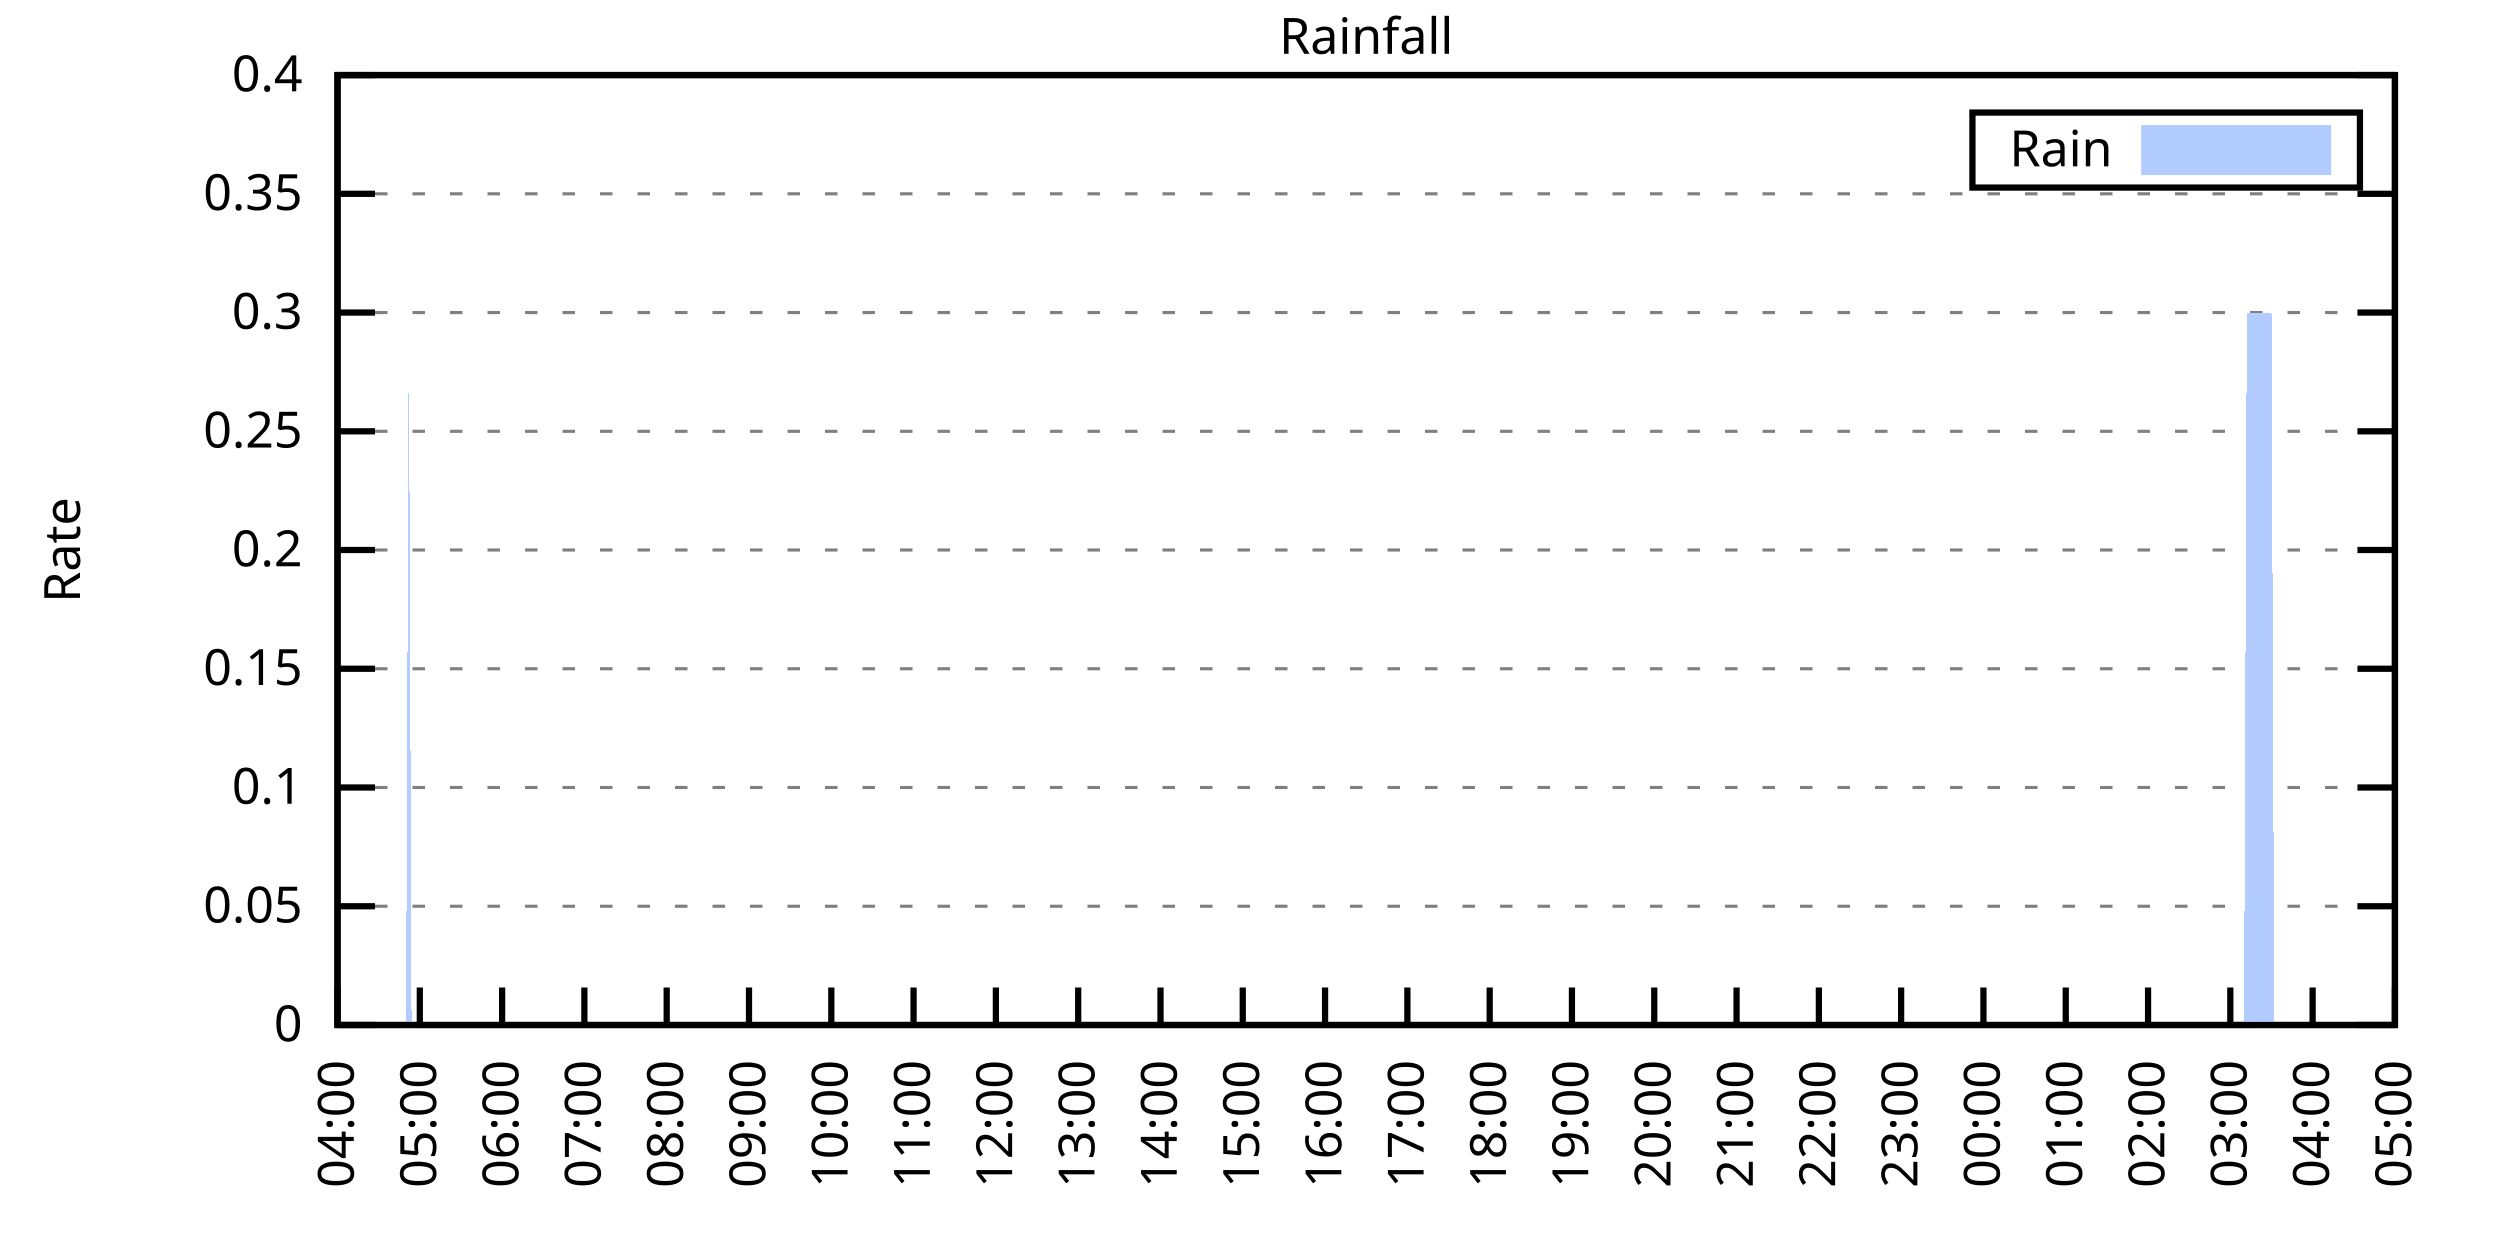
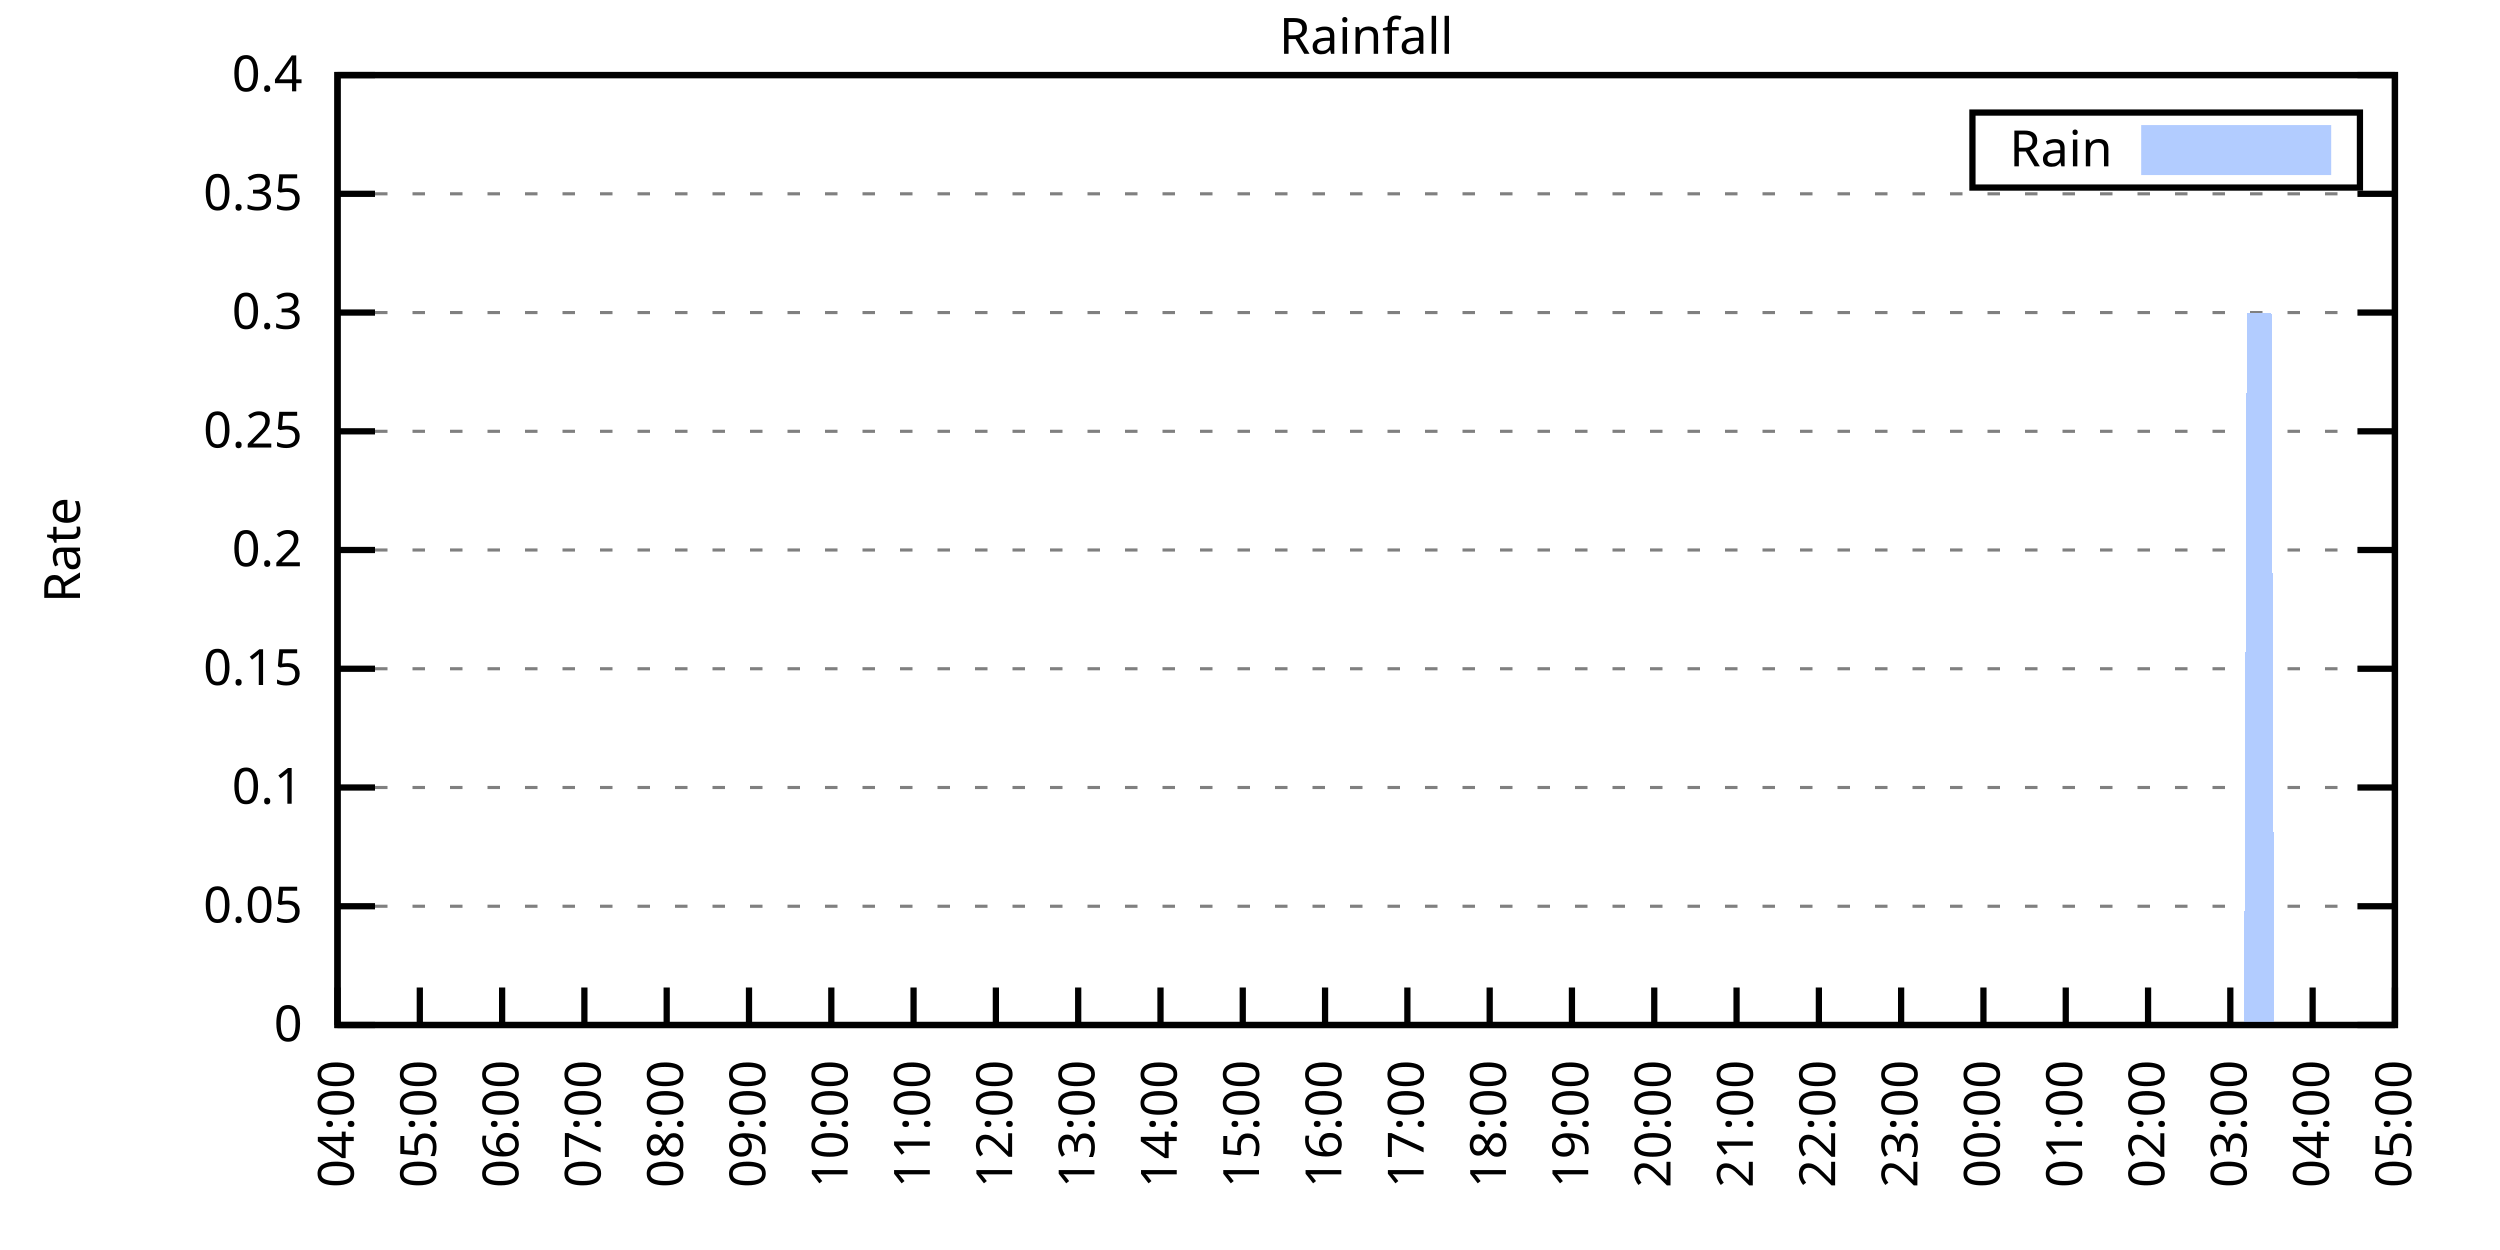
<svg xmlns="http://www.w3.org/2000/svg" xmlns:xlink="http://www.w3.org/1999/xlink" width="400" height="200" viewBox="0 0 400 200">
  <g id="gnuplot_canvas">
    <rect x="0" y="0" width="400" height="200" fill="none" />
    <defs>
      <circle id="gpDot" r="0.5" stroke-width="0.5" stroke="currentColor" />
      <path id="gpPt0" stroke-width="0.333" stroke="currentColor" d="M-1,0 h2 M0,-1 v2" />
      <path id="gpPt1" stroke-width="0.333" stroke="currentColor" d="M-1,-1 L1,1 M1,-1 L-1,1" />
      <path id="gpPt2" stroke-width="0.333" stroke="currentColor" d="M-1,0 L1,0 M0,-1 L0,1 M-1,-1 L1,1 M-1,1 L1,-1" />
      <rect id="gpPt3" stroke-width="0.333" stroke="currentColor" x="-1" y="-1" width="2" height="2" />
      <rect id="gpPt4" stroke-width="0.333" stroke="currentColor" fill="currentColor" x="-1" y="-1" width="2" height="2" />
      <circle id="gpPt5" stroke-width="0.333" stroke="currentColor" cx="0" cy="0" r="1" />
      <use xlink:href="#gpPt5" id="gpPt6" fill="currentColor" stroke="none" />
      <path id="gpPt7" stroke-width="0.333" stroke="currentColor" d="M0,-1.33 L-1.33,0.67 L1.33,0.67 z" />
      <use xlink:href="#gpPt7" id="gpPt8" fill="currentColor" stroke="none" />
      <use xlink:href="#gpPt7" id="gpPt9" stroke="currentColor" transform="rotate(180)" />
      <use xlink:href="#gpPt9" id="gpPt10" fill="currentColor" stroke="none" />
      <use xlink:href="#gpPt3" id="gpPt11" stroke="currentColor" transform="rotate(45)" />
      <use xlink:href="#gpPt11" id="gpPt12" fill="currentColor" stroke="none" />
      <path id="gpPt13" stroke-width="0.333" stroke="currentColor" d="M0,1.330 L1.265,0.411 L0.782,-1.067 L-0.782,-1.076 L-1.265,0.411 z" />
      <use xlink:href="#gpPt13" id="gpPt14" fill="currentColor" stroke="none" />
      <filter id="textbox" filterUnits="objectBoundingBox" x="0" y="0" height="1" width="1">
        <feFlood flood-color="white" flood-opacity="1" result="bgnd" />
        <feComposite in="SourceGraphic" in2="bgnd" operator="atop" />
      </filter>
      <filter id="greybox" filterUnits="objectBoundingBox" x="0" y="0" height="1" width="1">
        <feFlood flood-color="lightgrey" flood-opacity="1" result="grey" />
        <feComposite in="SourceGraphic" in2="grey" operator="atop" />
      </filter>
    </defs>
    <g fill="none" color="white" stroke="currentColor" stroke-width="1.00" stroke-linecap="butt" stroke-linejoin="miter">
</g>
    <g fill="none" color="black" stroke="currentColor" stroke-width="1.00" stroke-linecap="butt" stroke-linejoin="miter">
      <g stroke="none" shape-rendering="crispEdges">
        <polygon fill="rgb(255, 255, 255)" points="54.00,164.00 383.18,164.00 383.18,12.02 54.00,12.02 " />
      </g>
    </g>
    <g fill="none" color="black" stroke="currentColor" stroke-width="1.00" stroke-linecap="butt" stroke-linejoin="miter">
</g>
    <g fill="none" color="black" stroke="black" stroke-width="0.50" stroke-linecap="butt" stroke-linejoin="miter">
</g>
    <g fill="none" color="gray" stroke="currentColor" stroke-width="0.50" stroke-linecap="butt" stroke-linejoin="miter">
      <path stroke="gray" stroke-dasharray="2,4" class="gridline" d="M54.00,164.00 L383.19,164.00  " />
    </g>
    <g fill="none" color="gray" stroke="gray" stroke-width="1.00" stroke-linecap="butt" stroke-linejoin="miter">
</g>
    <g fill="none" color="black" stroke="currentColor" stroke-width="1.00" stroke-linecap="butt" stroke-linejoin="miter">
      <path stroke="black" d="M54.00,164.00 L60.00,164.00 M383.19,164.00 L377.19,164.00  " />
      <g transform="translate(48.40,166.60)" stroke="none" fill="black" font-family="Sans" font-size="8.00" text-anchor="end">
        <text>
          <tspan font-family="Sans"> 0</tspan>
        </text>
      </g>
    </g>
    <g fill="none" color="black" stroke="currentColor" stroke-width="1.00" stroke-linecap="butt" stroke-linejoin="miter">
</g>
    <g fill="none" color="black" stroke="black" stroke-width="0.50" stroke-linecap="butt" stroke-linejoin="miter">
</g>
    <g fill="none" color="gray" stroke="currentColor" stroke-width="0.50" stroke-linecap="butt" stroke-linejoin="miter">
      <path stroke="gray" stroke-dasharray="2,4" class="gridline" d="M54.00,145.00 L383.19,145.00  " />
    </g>
    <g fill="none" color="gray" stroke="gray" stroke-width="1.00" stroke-linecap="butt" stroke-linejoin="miter">
</g>
    <g fill="none" color="black" stroke="currentColor" stroke-width="1.00" stroke-linecap="butt" stroke-linejoin="miter">
      <path stroke="black" d="M54.00,145.00 L60.00,145.00 M383.19,145.00 L377.19,145.00  " />
      <g transform="translate(48.40,147.60)" stroke="none" fill="black" font-family="Sans" font-size="8.00" text-anchor="end">
        <text>
          <tspan font-family="Sans"> 0.05</tspan>
        </text>
      </g>
    </g>
    <g fill="none" color="black" stroke="currentColor" stroke-width="1.00" stroke-linecap="butt" stroke-linejoin="miter">
</g>
    <g fill="none" color="black" stroke="black" stroke-width="0.50" stroke-linecap="butt" stroke-linejoin="miter">
</g>
    <g fill="none" color="gray" stroke="currentColor" stroke-width="0.50" stroke-linecap="butt" stroke-linejoin="miter">
      <path stroke="gray" stroke-dasharray="2,4" class="gridline" d="M54.00,126.00 L383.19,126.00  " />
    </g>
    <g fill="none" color="gray" stroke="gray" stroke-width="1.00" stroke-linecap="butt" stroke-linejoin="miter">
</g>
    <g fill="none" color="black" stroke="currentColor" stroke-width="1.00" stroke-linecap="butt" stroke-linejoin="miter">
      <path stroke="black" d="M54.00,126.00 L60.00,126.00 M383.19,126.00 L377.19,126.00  " />
      <g transform="translate(48.40,128.60)" stroke="none" fill="black" font-family="Sans" font-size="8.00" text-anchor="end">
        <text>
          <tspan font-family="Sans"> 0.1</tspan>
        </text>
      </g>
    </g>
    <g fill="none" color="black" stroke="currentColor" stroke-width="1.00" stroke-linecap="butt" stroke-linejoin="miter">
</g>
    <g fill="none" color="black" stroke="black" stroke-width="0.50" stroke-linecap="butt" stroke-linejoin="miter">
</g>
    <g fill="none" color="gray" stroke="currentColor" stroke-width="0.50" stroke-linecap="butt" stroke-linejoin="miter">
      <path stroke="gray" stroke-dasharray="2,4" class="gridline" d="M54.00,107.00 L383.19,107.00  " />
    </g>
    <g fill="none" color="gray" stroke="gray" stroke-width="1.00" stroke-linecap="butt" stroke-linejoin="miter">
</g>
    <g fill="none" color="black" stroke="currentColor" stroke-width="1.00" stroke-linecap="butt" stroke-linejoin="miter">
      <path stroke="black" d="M54.00,107.00 L60.00,107.00 M383.19,107.00 L377.19,107.00  " />
      <g transform="translate(48.40,109.60)" stroke="none" fill="black" font-family="Sans" font-size="8.00" text-anchor="end">
        <text>
          <tspan font-family="Sans"> 0.15</tspan>
        </text>
      </g>
    </g>
    <g fill="none" color="black" stroke="currentColor" stroke-width="1.00" stroke-linecap="butt" stroke-linejoin="miter">
</g>
    <g fill="none" color="black" stroke="black" stroke-width="0.50" stroke-linecap="butt" stroke-linejoin="miter">
</g>
    <g fill="none" color="gray" stroke="currentColor" stroke-width="0.50" stroke-linecap="butt" stroke-linejoin="miter">
      <path stroke="gray" stroke-dasharray="2,4" class="gridline" d="M54.00,88.00 L383.19,88.00  " />
    </g>
    <g fill="none" color="gray" stroke="gray" stroke-width="1.00" stroke-linecap="butt" stroke-linejoin="miter">
</g>
    <g fill="none" color="black" stroke="currentColor" stroke-width="1.00" stroke-linecap="butt" stroke-linejoin="miter">
      <path stroke="black" d="M54.00,88.00 L60.00,88.00 M383.19,88.00 L377.19,88.00  " />
      <g transform="translate(48.40,90.60)" stroke="none" fill="black" font-family="Sans" font-size="8.00" text-anchor="end">
        <text>
          <tspan font-family="Sans"> 0.2</tspan>
        </text>
      </g>
    </g>
    <g fill="none" color="black" stroke="currentColor" stroke-width="1.00" stroke-linecap="butt" stroke-linejoin="miter">
</g>
    <g fill="none" color="black" stroke="black" stroke-width="0.50" stroke-linecap="butt" stroke-linejoin="miter">
</g>
    <g fill="none" color="gray" stroke="currentColor" stroke-width="0.50" stroke-linecap="butt" stroke-linejoin="miter">
      <path stroke="gray" stroke-dasharray="2,4" class="gridline" d="M54.00,69.01 L383.19,69.01  " />
    </g>
    <g fill="none" color="gray" stroke="gray" stroke-width="1.00" stroke-linecap="butt" stroke-linejoin="miter">
</g>
    <g fill="none" color="black" stroke="currentColor" stroke-width="1.00" stroke-linecap="butt" stroke-linejoin="miter">
      <path stroke="black" d="M54.00,69.01 L60.00,69.01 M383.19,69.01 L377.19,69.01  " />
      <g transform="translate(48.40,71.61)" stroke="none" fill="black" font-family="Sans" font-size="8.00" text-anchor="end">
        <text>
          <tspan font-family="Sans"> 0.25</tspan>
        </text>
      </g>
    </g>
    <g fill="none" color="black" stroke="currentColor" stroke-width="1.00" stroke-linecap="butt" stroke-linejoin="miter">
</g>
    <g fill="none" color="black" stroke="black" stroke-width="0.50" stroke-linecap="butt" stroke-linejoin="miter">
</g>
    <g fill="none" color="gray" stroke="currentColor" stroke-width="0.50" stroke-linecap="butt" stroke-linejoin="miter">
      <path stroke="gray" stroke-dasharray="2,4" class="gridline" d="M54.00,50.01 L383.19,50.01  " />
    </g>
    <g fill="none" color="gray" stroke="gray" stroke-width="1.00" stroke-linecap="butt" stroke-linejoin="miter">
</g>
    <g fill="none" color="black" stroke="currentColor" stroke-width="1.00" stroke-linecap="butt" stroke-linejoin="miter">
      <path stroke="black" d="M54.00,50.01 L60.00,50.01 M383.19,50.01 L377.19,50.01  " />
      <g transform="translate(48.40,52.61)" stroke="none" fill="black" font-family="Sans" font-size="8.00" text-anchor="end">
        <text>
          <tspan font-family="Sans"> 0.3</tspan>
        </text>
      </g>
    </g>
    <g fill="none" color="black" stroke="currentColor" stroke-width="1.00" stroke-linecap="butt" stroke-linejoin="miter">
</g>
    <g fill="none" color="black" stroke="black" stroke-width="0.50" stroke-linecap="butt" stroke-linejoin="miter">
</g>
    <g fill="none" color="gray" stroke="currentColor" stroke-width="0.50" stroke-linecap="butt" stroke-linejoin="miter">
      <path stroke="gray" stroke-dasharray="2,4" class="gridline" d="M54.00,31.01 L383.19,31.01  " />
    </g>
    <g fill="none" color="gray" stroke="gray" stroke-width="1.00" stroke-linecap="butt" stroke-linejoin="miter">
</g>
    <g fill="none" color="black" stroke="currentColor" stroke-width="1.00" stroke-linecap="butt" stroke-linejoin="miter">
      <path stroke="black" d="M54.00,31.01 L60.00,31.01 M383.19,31.01 L377.19,31.01  " />
      <g transform="translate(48.40,33.61)" stroke="none" fill="black" font-family="Sans" font-size="8.00" text-anchor="end">
        <text>
          <tspan font-family="Sans"> 0.35</tspan>
        </text>
      </g>
    </g>
    <g fill="none" color="black" stroke="currentColor" stroke-width="1.00" stroke-linecap="butt" stroke-linejoin="miter">
</g>
    <g fill="none" color="black" stroke="black" stroke-width="0.50" stroke-linecap="butt" stroke-linejoin="miter">
</g>
    <g fill="none" color="gray" stroke="currentColor" stroke-width="0.50" stroke-linecap="butt" stroke-linejoin="miter">
      <path stroke="gray" stroke-dasharray="2,4" class="gridline" d="M54.00,12.01 L383.19,12.01  " />
    </g>
    <g fill="none" color="gray" stroke="gray" stroke-width="1.00" stroke-linecap="butt" stroke-linejoin="miter">
</g>
    <g fill="none" color="black" stroke="currentColor" stroke-width="1.00" stroke-linecap="butt" stroke-linejoin="miter">
      <path stroke="black" d="M54.00,12.01 L60.00,12.01 M383.19,12.01 L377.19,12.01  " />
      <g transform="translate(48.40,14.61)" stroke="none" fill="black" font-family="Sans" font-size="8.00" text-anchor="end">
        <text>
          <tspan font-family="Sans"> 0.4</tspan>
        </text>
      </g>
    </g>
    <g fill="none" color="black" stroke="currentColor" stroke-width="1.00" stroke-linecap="butt" stroke-linejoin="miter">
      <path stroke="black" d="M54.00,164.00 L54.00,158.00  " />
      <g transform="translate(56.60,169.60) rotate(270.00)" stroke="none" fill="black" font-family="Sans" font-size="8.00" text-anchor="end">
        <text>
          <tspan font-family="Sans">04:00</tspan>
        </text>
      </g>
    </g>
    <g fill="none" color="black" stroke="currentColor" stroke-width="1.00" stroke-linecap="butt" stroke-linejoin="miter">
      <path stroke="black" d="M67.17,164.00 L67.17,158.00  " />
      <g transform="translate(69.77,169.60) rotate(270.00)" stroke="none" fill="black" font-family="Sans" font-size="8.00" text-anchor="end">
        <text>
          <tspan font-family="Sans">05:00</tspan>
        </text>
      </g>
    </g>
    <g fill="none" color="black" stroke="currentColor" stroke-width="1.00" stroke-linecap="butt" stroke-linejoin="miter">
      <path stroke="black" d="M80.34,164.00 L80.34,158.00  " />
      <g transform="translate(82.94,169.60) rotate(270.00)" stroke="none" fill="black" font-family="Sans" font-size="8.00" text-anchor="end">
        <text>
          <tspan font-family="Sans">06:00</tspan>
        </text>
      </g>
    </g>
    <g fill="none" color="black" stroke="currentColor" stroke-width="1.00" stroke-linecap="butt" stroke-linejoin="miter">
      <path stroke="black" d="M93.50,164.00 L93.50,158.00  " />
      <g transform="translate(96.10,169.60) rotate(270.00)" stroke="none" fill="black" font-family="Sans" font-size="8.00" text-anchor="end">
        <text>
          <tspan font-family="Sans">07:00</tspan>
        </text>
      </g>
    </g>
    <g fill="none" color="black" stroke="currentColor" stroke-width="1.00" stroke-linecap="butt" stroke-linejoin="miter">
      <path stroke="black" d="M106.67,164.00 L106.67,158.00  " />
      <g transform="translate(109.27,169.60) rotate(270.00)" stroke="none" fill="black" font-family="Sans" font-size="8.00" text-anchor="end">
        <text>
          <tspan font-family="Sans">08:00</tspan>
        </text>
      </g>
    </g>
    <g fill="none" color="black" stroke="currentColor" stroke-width="1.00" stroke-linecap="butt" stroke-linejoin="miter">
      <path stroke="black" d="M119.84,164.00 L119.84,158.00  " />
      <g transform="translate(122.44,169.60) rotate(270.00)" stroke="none" fill="black" font-family="Sans" font-size="8.00" text-anchor="end">
        <text>
          <tspan font-family="Sans">09:00</tspan>
        </text>
      </g>
    </g>
    <g fill="none" color="black" stroke="currentColor" stroke-width="1.00" stroke-linecap="butt" stroke-linejoin="miter">
      <path stroke="black" d="M133.01,164.00 L133.01,158.00  " />
      <g transform="translate(135.61,169.60) rotate(270.00)" stroke="none" fill="black" font-family="Sans" font-size="8.00" text-anchor="end">
        <text>
          <tspan font-family="Sans">10:00</tspan>
        </text>
      </g>
    </g>
    <g fill="none" color="black" stroke="currentColor" stroke-width="1.00" stroke-linecap="butt" stroke-linejoin="miter">
      <path stroke="black" d="M146.17,164.00 L146.17,158.00  " />
      <g transform="translate(148.77,169.60) rotate(270.00)" stroke="none" fill="black" font-family="Sans" font-size="8.00" text-anchor="end">
        <text>
          <tspan font-family="Sans">11:00</tspan>
        </text>
      </g>
    </g>
    <g fill="none" color="black" stroke="currentColor" stroke-width="1.00" stroke-linecap="butt" stroke-linejoin="miter">
      <path stroke="black" d="M159.34,164.00 L159.34,158.00  " />
      <g transform="translate(161.94,169.60) rotate(270.00)" stroke="none" fill="black" font-family="Sans" font-size="8.00" text-anchor="end">
        <text>
          <tspan font-family="Sans">12:00</tspan>
        </text>
      </g>
    </g>
    <g fill="none" color="black" stroke="currentColor" stroke-width="1.00" stroke-linecap="butt" stroke-linejoin="miter">
      <path stroke="black" d="M172.51,164.00 L172.51,158.00  " />
      <g transform="translate(175.11,169.60) rotate(270.00)" stroke="none" fill="black" font-family="Sans" font-size="8.00" text-anchor="end">
        <text>
          <tspan font-family="Sans">13:00</tspan>
        </text>
      </g>
    </g>
    <g fill="none" color="black" stroke="currentColor" stroke-width="1.00" stroke-linecap="butt" stroke-linejoin="miter">
      <path stroke="black" d="M185.68,164.00 L185.68,158.00  " />
      <g transform="translate(188.28,169.60) rotate(270.00)" stroke="none" fill="black" font-family="Sans" font-size="8.00" text-anchor="end">
        <text>
          <tspan font-family="Sans">14:00</tspan>
        </text>
      </g>
    </g>
    <g fill="none" color="black" stroke="currentColor" stroke-width="1.00" stroke-linecap="butt" stroke-linejoin="miter">
      <path stroke="black" d="M198.84,164.00 L198.84,158.00  " />
      <g transform="translate(201.44,169.60) rotate(270.00)" stroke="none" fill="black" font-family="Sans" font-size="8.00" text-anchor="end">
        <text>
          <tspan font-family="Sans">15:00</tspan>
        </text>
      </g>
    </g>
    <g fill="none" color="black" stroke="currentColor" stroke-width="1.00" stroke-linecap="butt" stroke-linejoin="miter">
      <path stroke="black" d="M212.01,164.00 L212.01,158.00  " />
      <g transform="translate(214.61,169.60) rotate(270.00)" stroke="none" fill="black" font-family="Sans" font-size="8.00" text-anchor="end">
        <text>
          <tspan font-family="Sans">16:00</tspan>
        </text>
      </g>
    </g>
    <g fill="none" color="black" stroke="currentColor" stroke-width="1.00" stroke-linecap="butt" stroke-linejoin="miter">
      <path stroke="black" d="M225.18,164.00 L225.18,158.00  " />
      <g transform="translate(227.78,169.60) rotate(270.00)" stroke="none" fill="black" font-family="Sans" font-size="8.00" text-anchor="end">
        <text>
          <tspan font-family="Sans">17:00</tspan>
        </text>
      </g>
    </g>
    <g fill="none" color="black" stroke="currentColor" stroke-width="1.00" stroke-linecap="butt" stroke-linejoin="miter">
      <path stroke="black" d="M238.35,164.00 L238.35,158.00  " />
      <g transform="translate(240.95,169.60) rotate(270.00)" stroke="none" fill="black" font-family="Sans" font-size="8.00" text-anchor="end">
        <text>
          <tspan font-family="Sans">18:00</tspan>
        </text>
      </g>
    </g>
    <g fill="none" color="black" stroke="currentColor" stroke-width="1.00" stroke-linecap="butt" stroke-linejoin="miter">
      <path stroke="black" d="M251.51,164.00 L251.51,158.00  " />
      <g transform="translate(254.11,169.60) rotate(270.00)" stroke="none" fill="black" font-family="Sans" font-size="8.00" text-anchor="end">
        <text>
          <tspan font-family="Sans">19:00</tspan>
        </text>
      </g>
    </g>
    <g fill="none" color="black" stroke="currentColor" stroke-width="1.00" stroke-linecap="butt" stroke-linejoin="miter">
      <path stroke="black" d="M264.68,164.00 L264.68,158.00  " />
      <g transform="translate(267.28,169.60) rotate(270.00)" stroke="none" fill="black" font-family="Sans" font-size="8.00" text-anchor="end">
        <text>
          <tspan font-family="Sans">20:00</tspan>
        </text>
      </g>
    </g>
    <g fill="none" color="black" stroke="currentColor" stroke-width="1.00" stroke-linecap="butt" stroke-linejoin="miter">
      <path stroke="black" d="M277.85,164.00 L277.85,158.00  " />
      <g transform="translate(280.45,169.60) rotate(270.00)" stroke="none" fill="black" font-family="Sans" font-size="8.00" text-anchor="end">
        <text>
          <tspan font-family="Sans">21:00</tspan>
        </text>
      </g>
    </g>
    <g fill="none" color="black" stroke="currentColor" stroke-width="1.00" stroke-linecap="butt" stroke-linejoin="miter">
      <path stroke="black" d="M291.02,164.00 L291.02,158.00  " />
      <g transform="translate(293.62,169.60) rotate(270.00)" stroke="none" fill="black" font-family="Sans" font-size="8.00" text-anchor="end">
        <text>
          <tspan font-family="Sans">22:00</tspan>
        </text>
      </g>
    </g>
    <g fill="none" color="black" stroke="currentColor" stroke-width="1.00" stroke-linecap="butt" stroke-linejoin="miter">
      <path stroke="black" d="M304.18,164.00 L304.18,158.00  " />
      <g transform="translate(306.78,169.60) rotate(270.00)" stroke="none" fill="black" font-family="Sans" font-size="8.00" text-anchor="end">
        <text>
          <tspan font-family="Sans">23:00</tspan>
        </text>
      </g>
    </g>
    <g fill="none" color="black" stroke="currentColor" stroke-width="1.00" stroke-linecap="butt" stroke-linejoin="miter">
      <path stroke="black" d="M317.35,164.00 L317.35,158.00  " />
      <g transform="translate(319.95,169.60) rotate(270.00)" stroke="none" fill="black" font-family="Sans" font-size="8.00" text-anchor="end">
        <text>
          <tspan font-family="Sans">00:00</tspan>
        </text>
      </g>
    </g>
    <g fill="none" color="black" stroke="currentColor" stroke-width="1.00" stroke-linecap="butt" stroke-linejoin="miter">
      <path stroke="black" d="M330.52,164.00 L330.52,158.00  " />
      <g transform="translate(333.12,169.60) rotate(270.00)" stroke="none" fill="black" font-family="Sans" font-size="8.00" text-anchor="end">
        <text>
          <tspan font-family="Sans">01:00</tspan>
        </text>
      </g>
    </g>
    <g fill="none" color="black" stroke="currentColor" stroke-width="1.00" stroke-linecap="butt" stroke-linejoin="miter">
      <path stroke="black" d="M343.69,164.00 L343.69,158.00  " />
      <g transform="translate(346.29,169.60) rotate(270.00)" stroke="none" fill="black" font-family="Sans" font-size="8.00" text-anchor="end">
        <text>
          <tspan font-family="Sans">02:00</tspan>
        </text>
      </g>
    </g>
    <g fill="none" color="black" stroke="currentColor" stroke-width="1.00" stroke-linecap="butt" stroke-linejoin="miter">
      <path stroke="black" d="M356.85,164.00 L356.85,158.00  " />
      <g transform="translate(359.45,169.60) rotate(270.00)" stroke="none" fill="black" font-family="Sans" font-size="8.00" text-anchor="end">
        <text>
          <tspan font-family="Sans">03:00</tspan>
        </text>
      </g>
    </g>
    <g fill="none" color="black" stroke="currentColor" stroke-width="1.00" stroke-linecap="butt" stroke-linejoin="miter">
      <path stroke="black" d="M370.02,164.00 L370.02,158.00  " />
      <g transform="translate(372.62,169.60) rotate(270.00)" stroke="none" fill="black" font-family="Sans" font-size="8.00" text-anchor="end">
        <text>
          <tspan font-family="Sans">04:00</tspan>
        </text>
      </g>
    </g>
    <g fill="none" color="black" stroke="currentColor" stroke-width="1.00" stroke-linecap="butt" stroke-linejoin="miter">
      <path stroke="black" d="M383.19,164.00 L383.19,158.00  " />
      <g transform="translate(385.79,169.60) rotate(270.00)" stroke="none" fill="black" font-family="Sans" font-size="8.00" text-anchor="end">
        <text>
          <tspan font-family="Sans">05:00</tspan>
        </text>
      </g>
    </g>
    <g fill="none" color="black" stroke="currentColor" stroke-width="1.00" stroke-linecap="butt" stroke-linejoin="miter">
</g>
    <g fill="none" color="black" stroke="currentColor" stroke-width="1.00" stroke-linecap="butt" stroke-linejoin="miter">
      <path stroke="black" d="M54.00,12.01 L54.00,164.00 L383.19,164.00 L383.19,12.01 L54.00,12.01 Z  " />
    </g>
    <g fill="none" color="black" stroke="currentColor" stroke-width="1.00" stroke-linecap="butt" stroke-linejoin="miter">
</g>
    <g fill="none" color="black" stroke="currentColor" stroke-width="1.00" stroke-linecap="butt" stroke-linejoin="miter">
      <path stroke="black" d="M315.59,30.01 L315.59,18.01 L377.59,18.01 L377.59,30.01 L315.59,30.01 Z  " />
    </g>
    <g id="Rainfall_plot_1">
      <g fill="none" color="white" stroke="black" stroke-width="2.00" stroke-linecap="butt" stroke-linejoin="miter">
</g>
      <g fill="none" color="black" stroke="currentColor" stroke-width="2.00" stroke-linecap="butt" stroke-linejoin="miter">
        <g transform="translate(337.99,26.61)" stroke="none" fill="black" font-family="Sans" font-size="8.00" text-anchor="end">
          <text>
            <tspan font-family="Sans">Rain</tspan>
          </text>
        </g>
      </g>
      <g fill="none" color="black" stroke="currentColor" stroke-width="2.00" stroke-linecap="butt" stroke-linejoin="miter">
        <g stroke="none" shape-rendering="crispEdges">
          <polygon fill="rgb(178, 204, 255)" points="343.59,27.01 371.99,27.01 371.99,21.01 343.59,21.01 " />
        </g>
        <path stroke="rgb(178, 204, 255)" d="M343.59,27.01 L371.99,27.01 L371.99,21.01 L343.59,21.01 L343.59,27.01 Z  " />
      </g>
      <g fill="none" color="black" stroke="currentColor" stroke-width="2.00" stroke-linecap="butt" stroke-linejoin="miter">
        <g stroke="none" shape-rendering="crispEdges">
-           <polygon fill="rgb(178, 204, 255)" points="61.02,164.00 61.46,164.00 61.90,164.00 62.34,164.00 62.78,164.00 63.22,164.00 63.66,164.00 64.10,164.00 64.53,164.00 64.97,164.00 65.41,50.01 65.85,164.00 66.29,164.00 66.73,164.00 67.17,164.00 67.61,164.00 68.05,164.00 68.48,164.00 68.92,164.00 69.36,164.00 69.80,164.00 70.24,164.00 70.68,164.00 71.12,164.00 71.56,164.00 72.00,164.00 72.43,164.00 72.87,164.00 73.31,164.00 73.75,164.00 74.19,164.00 74.63,164.00 75.07,164.00 75.51,164.00 75.95,164.00 76.38,164.00 76.82,164.00 77.26,164.00 77.70,164.00 78.14,164.00 78.58,164.00 79.02,164.00 79.46,164.00 79.90,164.00 80.34,164.00 80.77,164.00 81.21,164.00 81.65,164.00 82.09,164.00 82.53,164.00 82.97,164.00 83.41,164.00 83.85,164.00 84.29,164.00 84.72,164.00 85.16,164.00 85.60,164.00 86.04,164.00 86.48,164.00 86.92,164.00 87.36,164.00 87.80,164.00 88.24,164.00 88.67,164.00 89.11,164.00 89.55,164.00 89.99,164.00 90.43,164.00 90.87,164.00 91.31,164.00 91.75,164.00 92.19,164.00 92.62,164.00 93.06,164.00 93.50,164.00 93.94,164.00 94.38,164.00 94.82,164.00 95.26,164.00 95.70,164.00 96.14,164.00 96.58,164.00 97.01,164.00 97.45,164.00 97.89,164.00 98.33,164.00 98.77,164.00 99.21,164.00 99.65,164.00 100.09,164.00 100.53,164.00 100.96,164.00 101.40,164.00 101.84,164.00 102.28,164.00 102.72,164.00 103.16,164.00 103.60,164.00 104.04,164.00 104.48,164.00 104.91,164.00 105.35,164.00 105.79,164.00 106.23,164.00 106.67,164.00 107.11,164.00 107.55,164.00 107.99,164.00 108.43,164.00 108.87,164.00 109.30,164.00 109.74,164.00 110.18,164.00 110.62,164.00 111.06,164.00 111.50,164.00 111.94,164.00 112.38,164.00 112.82,164.00 113.25,164.00 113.69,164.00 114.13,164.00 114.57,164.00 115.01,164.00 115.45,164.00 115.89,164.00 116.33,164.00 116.77,164.00 117.20,164.00 117.64,164.00 118.08,164.00 118.52,164.00 118.96,164.00 119.40,164.00 119.84,164.00 120.28,164.00 120.72,164.00 121.15,164.00 121.59,164.00 122.03,164.00 122.47,164.00 122.91,164.00 123.35,164.00 123.79,164.00 124.23,164.00 124.67,164.00 125.11,164.00 125.54,164.00 125.98,164.00 126.42,164.00 126.86,164.00 127.30,164.00 127.74,164.00 128.18,164.00 128.62,164.00 129.06,164.00 129.49,164.00 129.93,164.00 130.37,164.00 130.81,164.00 131.25,164.00 131.69,164.00 132.13,164.00 132.57,164.00 133.01,164.00 133.44,164.00 133.88,164.00 134.32,164.00 134.76,164.00 135.20,164.00 135.64,164.00 136.08,164.00 136.52,164.00 136.96,164.00 137.39,164.00 137.83,164.00 138.27,164.00 138.71,164.00 139.15,164.00 139.59,164.00 140.03,164.00 140.47,164.00 140.91,164.00 141.35,164.00 141.78,164.00 142.22,164.00 142.66,164.00 143.10,164.00 143.54,164.00 143.98,164.00 144.42,164.00 144.86,164.00 145.30,164.00 145.73,164.00 146.17,164.00 146.61,164.00 147.05,164.00 147.49,164.00 147.93,164.00 148.37,164.00 148.81,164.00 149.25,164.00 149.68,164.00 150.12,164.00 150.56,164.00 151.00,164.00 151.44,164.00 151.88,164.00 152.32,164.00 152.76,164.00 153.20,164.00 153.63,164.00 154.07,164.00 154.51,164.00 154.95,164.00 155.39,164.00 155.83,164.00 156.27,164.00 156.71,164.00 157.15,164.00 157.59,164.00 158.02,164.00 158.46,164.00 158.90,164.00 159.34,164.00 159.78,164.00 160.22,164.00 160.66,164.00 161.10,164.00 161.54,164.00 161.97,164.00 162.41,164.00 162.85,164.00 163.29,164.00 163.73,164.00 164.17,164.00 164.61,164.00 165.05,164.00 165.49,164.00 165.92,164.00 166.36,164.00 166.80,164.00 167.24,164.00 167.68,164.00 168.12,164.00 168.56,164.00 169.00,164.00 169.44,164.00 169.87,164.00 170.31,164.00 170.75,164.00 171.19,164.00 171.63,164.00 172.07,164.00 172.51,164.00 172.95,164.00 173.39,164.00 173.83,164.00 174.26,164.00 174.70,164.00 175.14,164.00 175.58,164.00 176.02,164.00 176.46,164.00 176.90,164.00 177.34,164.00 177.78,164.00 178.21,164.00 178.65,164.00 179.09,164.00 179.53,164.00 179.97,164.00 180.41,164.00 180.85,164.00 181.29,164.00 181.73,164.00 182.16,164.00 182.60,164.00 183.04,164.00 183.48,164.00 183.92,164.00 184.36,164.00 184.80,164.00 185.24,164.00 185.68,164.00 186.11,164.00 186.55,164.00 186.99,164.00 187.43,164.00 187.87,164.00 188.31,164.00 188.75,164.00 189.19,164.00 189.63,164.00 190.07,164.00 190.50,164.00 190.94,164.00 191.38,164.00 191.82,164.00 192.26,164.00 192.70,164.00 193.14,164.00 193.58,164.00 194.02,164.00 194.45,164.00 194.89,164.00 195.33,164.00 195.77,164.00 196.21,164.00 196.65,164.00 197.09,164.00 197.53,164.00 197.97,164.00 198.40,164.00 198.84,164.00 199.28,164.00 199.72,164.00 200.16,164.00 200.60,164.00 201.04,164.00 201.48,164.00 201.92,164.00 202.35,164.00 202.79,164.00 203.23,164.00 203.67,164.00 204.11,164.00 204.55,164.00 204.99,164.00 205.43,164.00 205.87,164.00 206.31,164.00 206.74,164.00 207.18,164.00 207.62,164.00 208.06,164.00 208.50,164.00 208.94,164.00 209.38,164.00 209.82,164.00 210.26,164.00 210.69,164.00 211.13,164.00 211.57,164.00 212.01,164.00 212.45,164.00 212.89,164.00 213.33,164.00 213.77,164.00 214.21,164.00 214.64,164.00 215.08,164.00 215.52,164.00 215.96,164.00 216.40,164.00 216.84,164.00 217.28,164.00 217.72,164.00 218.16,164.00 218.60,164.00 219.03,164.00 219.47,164.00 219.91,164.00 220.35,164.00 220.79,164.00 221.23,164.00 221.67,164.00 222.11,164.00 222.55,164.00 222.98,164.00 223.42,164.00 223.86,164.00 224.30,164.00 224.74,164.00 225.18,164.00 225.62,164.00 226.06,164.00 226.50,164.00 226.93,164.00 227.37,164.00 227.81,164.00 228.25,164.00 228.69,164.00 229.13,164.00 229.57,164.00 230.01,164.00 230.45,164.00 230.88,164.00 231.32,164.00 231.76,164.00 232.20,164.00 232.64,164.00 233.08,164.00 233.52,164.00 233.96,164.00 234.40,164.00 234.84,164.00 235.27,164.00 235.71,164.00 236.15,164.00 236.59,164.00 237.03,164.00 237.47,164.00 237.91,164.00 238.35,164.00 238.79,164.00 239.22,164.00 239.66,164.00 240.10,164.00 240.54,164.00 240.98,164.00 241.42,164.00 241.86,164.00 242.30,164.00 242.74,164.00 243.17,164.00 243.61,164.00 244.05,164.00 244.49,164.00 244.93,164.00 245.37,164.00 245.81,164.00 246.25,164.00 246.69,164.00 247.12,164.00 247.56,164.00 248.00,164.00 248.44,164.00 248.88,164.00 249.32,164.00 249.76,164.00 250.20,164.00 250.64,164.00 251.08,164.00 251.51,164.00 251.95,164.00 252.39,164.00 252.83,164.00 253.27,164.00 253.71,164.00 254.15,164.00 254.59,164.00 255.03,164.00 255.46,164.00 255.90,164.00 256.34,164.00 256.78,164.00 257.22,164.00 257.66,164.00 258.10,164.00 258.54,164.00 258.98,164.00 259.41,164.00 259.85,164.00 260.29,164.00 260.73,164.00 261.17,164.00 261.61,164.00 262.05,164.00 262.49,164.00 262.93,164.00 263.36,164.00 263.80,164.00 264.24,164.00 264.68,164.00 265.12,164.00 265.56,164.00 266.00,164.00 266.44,164.00 266.88,164.00 267.32,164.00 267.75,164.00 268.19,164.00 268.63,164.00 269.07,164.00 269.51,164.00 269.95,164.00 270.39,164.00 270.83,164.00 271.27,164.00 271.70,164.00 272.14,164.00 272.58,164.00 273.02,164.00 273.46,164.00 273.90,164.00 274.34,164.00 274.78,164.00 275.22,164.00 275.65,164.00 276.09,164.00 276.53,164.00 276.97,164.00 277.41,164.00 277.85,164.00 278.29,164.00 278.73,164.00 279.17,164.00 279.60,164.00 280.04,164.00 280.48,164.00 280.92,164.00 281.36,164.00 281.80,164.00 282.24,164.00 282.68,164.00 283.12,164.00 283.56,164.00 283.99,164.00 284.43,164.00 284.87,164.00 285.31,164.00 285.75,164.00 286.19,164.00 286.63,164.00 287.07,164.00 287.51,164.00 287.94,164.00 288.38,164.00 288.82,164.00 289.26,164.00 289.70,164.00 290.14,164.00 290.58,164.00 291.02,164.00 291.46,164.00 291.89,164.00 292.33,164.00 292.77,164.00 293.21,164.00 293.65,164.00 294.09,164.00 294.53,164.00 294.97,164.00 295.41,164.00 295.84,164.00 296.28,164.00 296.72,164.00 297.16,164.00 297.60,164.00 298.04,164.00 298.48,164.00 298.92,164.00 299.36,164.00 299.80,164.00 300.23,164.00 300.67,164.00 301.11,164.00 301.55,164.00 301.99,164.00 302.43,164.00 302.87,164.00 303.31,164.00 303.75,164.00 304.18,164.00 304.62,164.00 305.06,164.00 305.50,164.00 305.94,164.00 306.38,164.00 306.82,164.00 307.26,164.00 307.70,164.00 308.13,164.00 308.57,164.00 309.01,164.00 309.45,164.00 309.89,164.00 310.33,164.00 310.77,164.00 311.21,164.00 311.65,164.00 312.08,164.00 312.52,164.00 312.96,164.00 313.40,164.00 313.84,164.00 314.28,164.00 314.72,164.00 315.16,164.00 315.60,164.00 316.04,164.00 316.47,164.00 316.91,164.00 317.35,164.00 317.79,164.00 318.23,164.00 318.67,164.00 319.11,164.00 319.55,164.00 319.99,164.00 320.42,164.00 320.86,164.00 321.30,164.00 321.74,164.00 322.18,164.00 322.62,164.00 323.06,164.00 323.50,164.00 323.94,164.00 324.37,164.00 324.81,164.00 325.25,164.00 325.69,164.00 326.13,164.00 326.57,164.00 327.01,164.00 327.45,164.00 327.89,164.00 328.33,164.00 328.76,164.00 329.20,164.00 329.64,164.00 330.08,164.00 330.52,164.00 330.96,164.00 331.40,164.00 331.84,164.00 332.28,164.00 332.71,164.00 333.15,164.00 333.59,164.00 334.03,164.00 334.47,164.00 334.91,164.00 335.35,164.00 335.79,164.00 336.23,164.00 336.66,164.00 337.10,164.00 337.54,164.00 337.98,164.00 338.42,164.00 338.86,164.00 339.30,164.00 339.74,164.00 340.18,164.00 340.61,164.00 341.05,164.00 341.49,164.00 341.93,164.00 342.37,164.00 342.81,164.00 343.25,164.00 343.69,164.00 344.13,164.00 344.57,164.00 345.00,164.00 345.44,164.00 345.88,164.00 346.32,164.00 346.76,164.00 347.20,164.00 347.64,164.00 348.08,164.00 348.52,164.00 348.95,164.00 349.39,164.00 349.83,164.00 350.27,164.00 350.71,164.00 351.15,164.00 351.59,164.00 352.03,164.00 352.47,164.00 352.90,164.00 353.34,164.00 353.78,164.00 354.22,164.00 354.66,164.00 355.10,164.00 355.54,164.00 355.98,164.00 356.42,164.00 356.85,164.00 357.29,164.00 357.73,164.00 358.17,164.00 358.61,164.00 359.05,164.00 359.49,50.01 359.93,50.01 360.37,50.01 360.81,50.01 361.24,50.01 361.68,50.01 362.12,50.01 362.56,50.01 363.00,50.01 363.44,50.01 363.88,164.00 364.32,164.00 364.76,164.00 365.19,164.00 365.63,164.00 366.07,164.00 366.51,164.00 366.95,164.00 367.39,164.00 367.83,164.00 368.27,164.00 368.71,164.00 369.14,164.00 369.58,164.00 370.02,164.00 370.46,164.00 370.90,164.00 371.34,164.00 371.78,164.00 372.22,164.00 372.66,164.00 373.09,164.00 373.53,164.00 373.97,164.00 374.41,164.00 374.85,164.00 375.29,164.00 375.73,164.00 376.17,164.00 376.61,164.00 376.61,164.00 61.02,164.00 " />
+           <polygon fill="rgb(178, 204, 255)" points="64.10,164.00 64.53,164.00 64.97,164.00 65.41,164.00 65.85,164.00 66.29,164.00 66.73,164.00 67.17,164.00 67.61,164.00 68.05,164.00 68.48,164.00 68.92,164.00 69.36,164.00 69.80,164.00 70.24,164.00 70.68,164.00 71.12,164.00 71.56,164.00 72.00,164.00 72.43,164.00 72.87,164.00 73.31,164.00 73.75,164.00 74.19,164.00 74.63,164.00 75.07,164.00 75.51,164.00 75.95,164.00 76.38,164.00 76.82,164.00 77.26,164.00 77.70,164.00 78.14,164.00 78.58,164.00 79.02,164.00 79.46,164.00 79.90,164.00 80.34,164.00 80.77,164.00 81.21,164.00 81.65,164.00 82.09,164.00 82.53,164.00 82.97,164.00 83.41,164.00 83.85,164.00 84.29,164.00 84.72,164.00 85.16,164.00 85.60,164.00 86.04,164.00 86.48,164.00 86.92,164.00 87.36,164.00 87.80,164.00 88.24,164.00 88.67,164.00 89.11,164.00 89.55,164.00 89.99,164.00 90.43,164.00 90.87,164.00 91.31,164.00 91.75,164.00 92.19,164.00 92.62,164.00 93.06,164.00 93.50,164.00 93.94,164.00 94.38,164.00 94.82,164.00 95.26,164.00 95.70,164.00 96.14,164.00 96.58,164.00 97.01,164.00 97.45,164.00 97.89,164.00 98.33,164.00 98.77,164.00 99.21,164.00 99.65,164.00 100.09,164.00 100.53,164.00 100.96,164.00 101.40,164.00 101.84,164.00 102.28,164.00 102.72,164.00 103.16,164.00 103.60,164.00 104.04,164.00 104.48,164.00 104.91,164.00 105.35,164.00 105.79,164.00 106.23,164.00 106.67,164.00 107.11,164.00 107.55,164.00 107.99,164.00 108.43,164.00 108.87,164.00 109.30,164.00 109.74,164.00 110.18,164.00 110.62,164.00 111.06,164.00 111.50,164.00 111.94,164.00 112.38,164.00 112.82,164.00 113.25,164.00 113.69,164.00 114.13,164.00 114.57,164.00 115.01,164.00 115.45,164.00 115.89,164.00 116.33,164.00 116.77,164.00 117.20,164.00 117.64,164.00 118.08,164.00 118.52,164.00 118.96,164.00 119.40,164.00 119.84,164.00 120.28,164.00 120.72,164.00 121.15,164.00 121.59,164.00 122.03,164.00 122.47,164.00 122.91,164.00 123.35,164.00 123.79,164.00 124.23,164.00 124.67,164.00 125.11,164.00 125.54,164.00 125.98,164.00 126.42,164.00 126.86,164.00 127.30,164.00 127.74,164.00 128.18,164.00 128.62,164.00 129.06,164.00 129.49,164.00 129.93,164.00 130.37,164.00 130.81,164.00 131.25,164.00 131.69,164.00 132.13,164.00 132.57,164.00 133.01,164.00 133.44,164.00 133.88,164.00 134.32,164.00 134.76,164.00 135.20,164.00 135.64,164.00 136.08,164.00 136.52,164.00 136.96,164.00 137.39,164.00 137.83,164.00 138.27,164.00 138.71,164.00 139.15,164.00 139.59,164.00 140.03,164.00 140.47,164.00 140.91,164.00 141.35,164.00 141.78,164.00 142.22,164.00 142.66,164.00 143.10,164.00 143.54,164.00 143.98,164.00 144.42,164.00 144.86,164.00 145.30,164.00 145.73,164.00 146.17,164.00 146.61,164.00 147.05,164.00 147.49,164.00 147.93,164.00 148.37,164.00 148.81,164.00 149.25,164.00 149.68,164.00 150.12,164.00 150.56,164.00 151.00,164.00 151.44,164.00 151.88,164.00 152.32,164.00 152.76,164.00 153.20,164.00 153.63,164.00 154.07,164.00 154.51,164.00 154.95,164.00 155.39,164.00 155.83,164.00 156.27,164.00 156.71,164.00 157.15,164.00 157.59,164.00 158.02,164.00 158.46,164.00 158.90,164.00 159.34,164.00 159.78,164.00 160.22,164.00 160.66,164.00 161.10,164.00 161.54,164.00 161.97,164.00 162.41,164.00 162.85,164.00 163.29,164.00 163.73,164.00 164.17,164.00 164.61,164.00 165.05,164.00 165.49,164.00 165.92,164.00 166.36,164.00 166.80,164.00 167.24,164.00 167.68,164.00 168.12,164.00 168.56,164.00 169.00,164.00 169.44,164.00 169.87,164.00 170.31,164.00 170.75,164.00 171.19,164.00 171.63,164.00 172.07,164.00 172.51,164.00 172.95,164.00 173.39,164.00 173.83,164.00 174.26,164.00 174.70,164.00 175.14,164.00 175.58,164.00 176.02,164.00 176.46,164.00 176.90,164.00 177.34,164.00 177.78,164.00 178.21,164.00 178.65,164.00 179.09,164.00 179.53,164.00 179.97,164.00 180.41,164.00 180.85,164.00 181.29,164.00 181.73,164.00 182.16,164.00 182.60,164.00 183.04,164.00 183.48,164.00 183.92,164.00 184.36,164.00 184.80,164.00 185.24,164.00 185.68,164.00 186.11,164.00 186.55,164.00 186.99,164.00 187.43,164.00 187.87,164.00 188.31,164.00 188.75,164.00 189.19,164.00 189.63,164.00 190.07,164.00 190.50,164.00 190.94,164.00 191.38,164.00 191.82,164.00 192.26,164.00 192.70,164.00 193.14,164.00 193.58,164.00 194.02,164.00 194.45,164.00 194.89,164.00 195.33,164.00 195.77,164.00 196.21,164.00 196.65,164.00 197.09,164.00 197.53,164.00 197.97,164.00 198.40,164.00 198.84,164.00 199.28,164.00 199.72,164.00 200.16,164.00 200.60,164.00 201.04,164.00 201.48,164.00 201.92,164.00 202.35,164.00 202.79,164.00 203.23,164.00 203.67,164.00 204.11,164.00 204.55,164.00 204.99,164.00 205.43,164.00 205.87,164.00 206.31,164.00 206.74,164.00 207.18,164.00 207.62,164.00 208.06,164.00 208.50,164.00 208.94,164.00 209.38,164.00 209.82,164.00 210.26,164.00 210.69,164.00 211.13,164.00 211.57,164.00 212.01,164.00 212.45,164.00 212.89,164.00 213.33,164.00 213.77,164.00 214.21,164.00 214.64,164.00 215.08,164.00 215.52,164.00 215.96,164.00 216.40,164.00 216.84,164.00 217.28,164.00 217.72,164.00 218.16,164.00 218.60,164.00 219.03,164.00 219.47,164.00 219.91,164.00 220.35,164.00 220.79,164.00 221.23,164.00 221.67,164.00 222.11,164.00 222.55,164.00 222.98,164.00 223.42,164.00 223.86,164.00 224.30,164.00 224.74,164.00 225.18,164.00 225.62,164.00 226.06,164.00 226.50,164.00 226.93,164.00 227.37,164.00 227.81,164.00 228.25,164.00 228.69,164.00 229.13,164.00 229.57,164.00 230.01,164.00 230.45,164.00 230.88,164.00 231.32,164.00 231.76,164.00 232.20,164.00 232.64,164.00 233.08,164.00 233.52,164.00 233.96,164.00 234.40,164.00 234.84,164.00 235.27,164.00 235.71,164.00 236.15,164.00 236.59,164.00 237.03,164.00 237.47,164.00 237.91,164.00 238.35,164.00 238.79,164.00 239.22,164.00 239.66,164.00 240.10,164.00 240.54,164.00 240.98,164.00 241.42,164.00 241.86,164.00 242.30,164.00 242.74,164.00 243.17,164.00 243.61,164.00 244.05,164.00 244.49,164.00 244.93,164.00 245.37,164.00 245.81,164.00 246.25,164.00 246.69,164.00 247.12,164.00 247.56,164.00 248.00,164.00 248.44,164.00 248.88,164.00 249.32,164.00 249.76,164.00 250.20,164.00 250.64,164.00 251.08,164.00 251.51,164.00 251.95,164.00 252.39,164.00 252.83,164.00 253.27,164.00 253.71,164.00 254.15,164.00 254.59,164.00 255.03,164.00 255.46,164.00 255.90,164.00 256.34,164.00 256.78,164.00 257.22,164.00 257.66,164.00 258.10,164.00 258.54,164.00 258.98,164.00 259.41,164.00 259.85,164.00 260.29,164.00 260.73,164.00 261.17,164.00 261.61,164.00 262.05,164.00 262.49,164.00 262.93,164.00 263.36,164.00 263.80,164.00 264.24,164.00 264.68,164.00 265.12,164.00 265.56,164.00 266.00,164.00 266.44,164.00 266.88,164.00 267.32,164.00 267.75,164.00 268.19,164.00 268.63,164.00 269.07,164.00 269.51,164.00 269.95,164.00 270.39,164.00 270.83,164.00 271.27,164.00 271.70,164.00 272.14,164.00 272.58,164.00 273.02,164.00 273.46,164.00 273.90,164.00 274.34,164.00 274.78,164.00 275.22,164.00 275.65,164.00 276.09,164.00 276.53,164.00 276.97,164.00 277.41,164.00 277.85,164.00 278.29,164.00 278.73,164.00 279.17,164.00 279.60,164.00 280.04,164.00 280.48,164.00 280.92,164.00 281.36,164.00 281.80,164.00 282.24,164.00 282.68,164.00 283.12,164.00 283.56,164.00 283.99,164.00 284.43,164.00 284.87,164.00 285.31,164.00 285.75,164.00 286.19,164.00 286.63,164.00 287.07,164.00 287.51,164.00 287.94,164.00 288.38,164.00 288.82,164.00 289.26,164.00 289.70,164.00 290.14,164.00 290.58,164.00 291.02,164.00 291.46,164.00 291.89,164.00 292.33,164.00 292.77,164.00 293.21,164.00 293.65,164.00 294.09,164.00 294.53,164.00 294.97,164.00 295.41,164.00 295.84,164.00 296.28,164.00 296.72,164.00 297.16,164.00 297.60,164.00 298.04,164.00 298.48,164.00 298.92,164.00 299.36,164.00 299.80,164.00 300.23,164.00 300.67,164.00 301.11,164.00 301.55,164.00 301.99,164.00 302.43,164.00 302.87,164.00 303.31,164.00 303.75,164.00 304.18,164.00 304.62,164.00 305.06,164.00 305.50,164.00 305.94,164.00 306.38,164.00 306.82,164.00 307.26,164.00 307.70,164.00 308.13,164.00 308.57,164.00 309.01,164.00 309.45,164.00 309.89,164.00 310.33,164.00 310.77,164.00 311.21,164.00 311.65,164.00 312.08,164.00 312.52,164.00 312.96,164.00 313.40,164.00 313.84,164.00 314.28,164.00 314.72,164.00 315.16,164.00 315.60,164.00 316.04,164.00 316.47,164.00 316.91,164.00 317.35,164.00 317.79,164.00 318.23,164.00 318.67,164.00 319.11,164.00 319.55,164.00 319.99,164.00 320.42,164.00 320.86,164.00 321.30,164.00 321.74,164.00 322.18,164.00 322.62,164.00 323.06,164.00 323.50,164.00 323.94,164.00 324.37,164.00 324.81,164.00 325.25,164.00 325.69,164.00 326.13,164.00 326.57,164.00 327.01,164.00 327.45,164.00 327.89,164.00 328.33,164.00 328.76,164.00 329.20,164.00 329.64,164.00 330.08,164.00 330.52,164.00 330.96,164.00 331.40,164.00 331.84,164.00 332.28,164.00 332.71,164.00 333.15,164.00 333.59,164.00 334.03,164.00 334.47,164.00 334.91,164.00 335.35,164.00 335.79,164.00 336.23,164.00 336.66,164.00 337.10,164.00 337.54,164.00 337.98,164.00 338.42,164.00 338.86,164.00 339.30,164.00 339.74,164.00 340.18,164.00 340.61,164.00 341.05,164.00 341.49,164.00 341.93,164.00 342.37,164.00 342.81,164.00 343.25,164.00 343.69,164.00 344.13,164.00 344.57,164.00 345.00,164.00 345.44,164.00 345.88,164.00 346.32,164.00 346.76,164.00 347.20,164.00 347.64,164.00 348.08,164.00 348.52,164.00 348.95,164.00 349.39,164.00 349.83,164.00 350.27,164.00 350.71,164.00 351.15,164.00 351.59,164.00 352.03,164.00 352.47,164.00 352.90,164.00 353.34,164.00 353.78,164.00 354.22,164.00 354.66,164.00 355.10,164.00 355.54,164.00 355.98,164.00 356.42,164.00 356.85,164.00 357.29,164.00 357.73,164.00 358.17,164.00 358.61,164.00 359.05,164.00 359.49,50.01 359.93,50.01 360.37,50.01 360.81,50.01 361.24,50.01 361.68,50.01 362.12,50.01 362.56,50.01 363.00,50.01 363.44,50.01 363.88,164.00 364.32,164.00 364.76,164.00 365.19,164.00 365.63,164.00 366.07,164.00 366.51,164.00 366.95,164.00 367.39,164.00 367.83,164.00 368.27,164.00 368.71,164.00 369.14,164.00 369.58,164.00 370.02,164.00 370.46,164.00 370.90,164.00 371.34,164.00 371.78,164.00 372.22,164.00 372.66,164.00 373.09,164.00 373.53,164.00 373.97,164.00 374.41,164.00 374.85,164.00 375.29,164.00 375.73,164.00 376.17,164.00 376.61,164.00 377.05,164.00 377.48,164.00 377.92,164.00 378.36,164.00 378.80,164.00 379.24,164.00 379.68,164.00 379.68,164.00 64.10,164.00 " />
        </g>
      </g>
    </g>
    <g fill="none" color="black" stroke="currentColor" stroke-width="2.00" stroke-linecap="butt" stroke-linejoin="miter">
</g>
    <g fill="none" color="black" stroke="black" stroke-width="1.00" stroke-linecap="butt" stroke-linejoin="miter">
</g>
    <g fill="none" color="black" stroke="currentColor" stroke-width="1.00" stroke-linecap="butt" stroke-linejoin="miter">
      <path stroke="black" d="M54.00,12.01 L54.00,164.00 L383.19,164.00 L383.19,12.01 L54.00,12.01 Z  " />
      <g transform="translate(12.80,88.01) rotate(270.00)" stroke="none" fill="black" font-family="Sans" font-size="8.00" text-anchor="middle">
        <text>
          <tspan font-family="Sans">Rate</tspan>
        </text>
      </g>
    </g>
    <g fill="none" color="black" stroke="currentColor" stroke-width="1.00" stroke-linecap="butt" stroke-linejoin="miter">
</g>
    <g fill="none" color="black" stroke="currentColor" stroke-width="1.00" stroke-linecap="butt" stroke-linejoin="miter">
      <g transform="translate(218.59,8.61)" stroke="none" fill="black" font-family="Sans" font-size="8.00" text-anchor="middle">
        <text>
          <tspan font-family="Sans">Rainfall</tspan>
        </text>
      </g>
    </g>
    <g fill="none" color="black" stroke="currentColor" stroke-width="1.00" stroke-linecap="butt" stroke-linejoin="miter">
</g>
  </g>
</svg>
